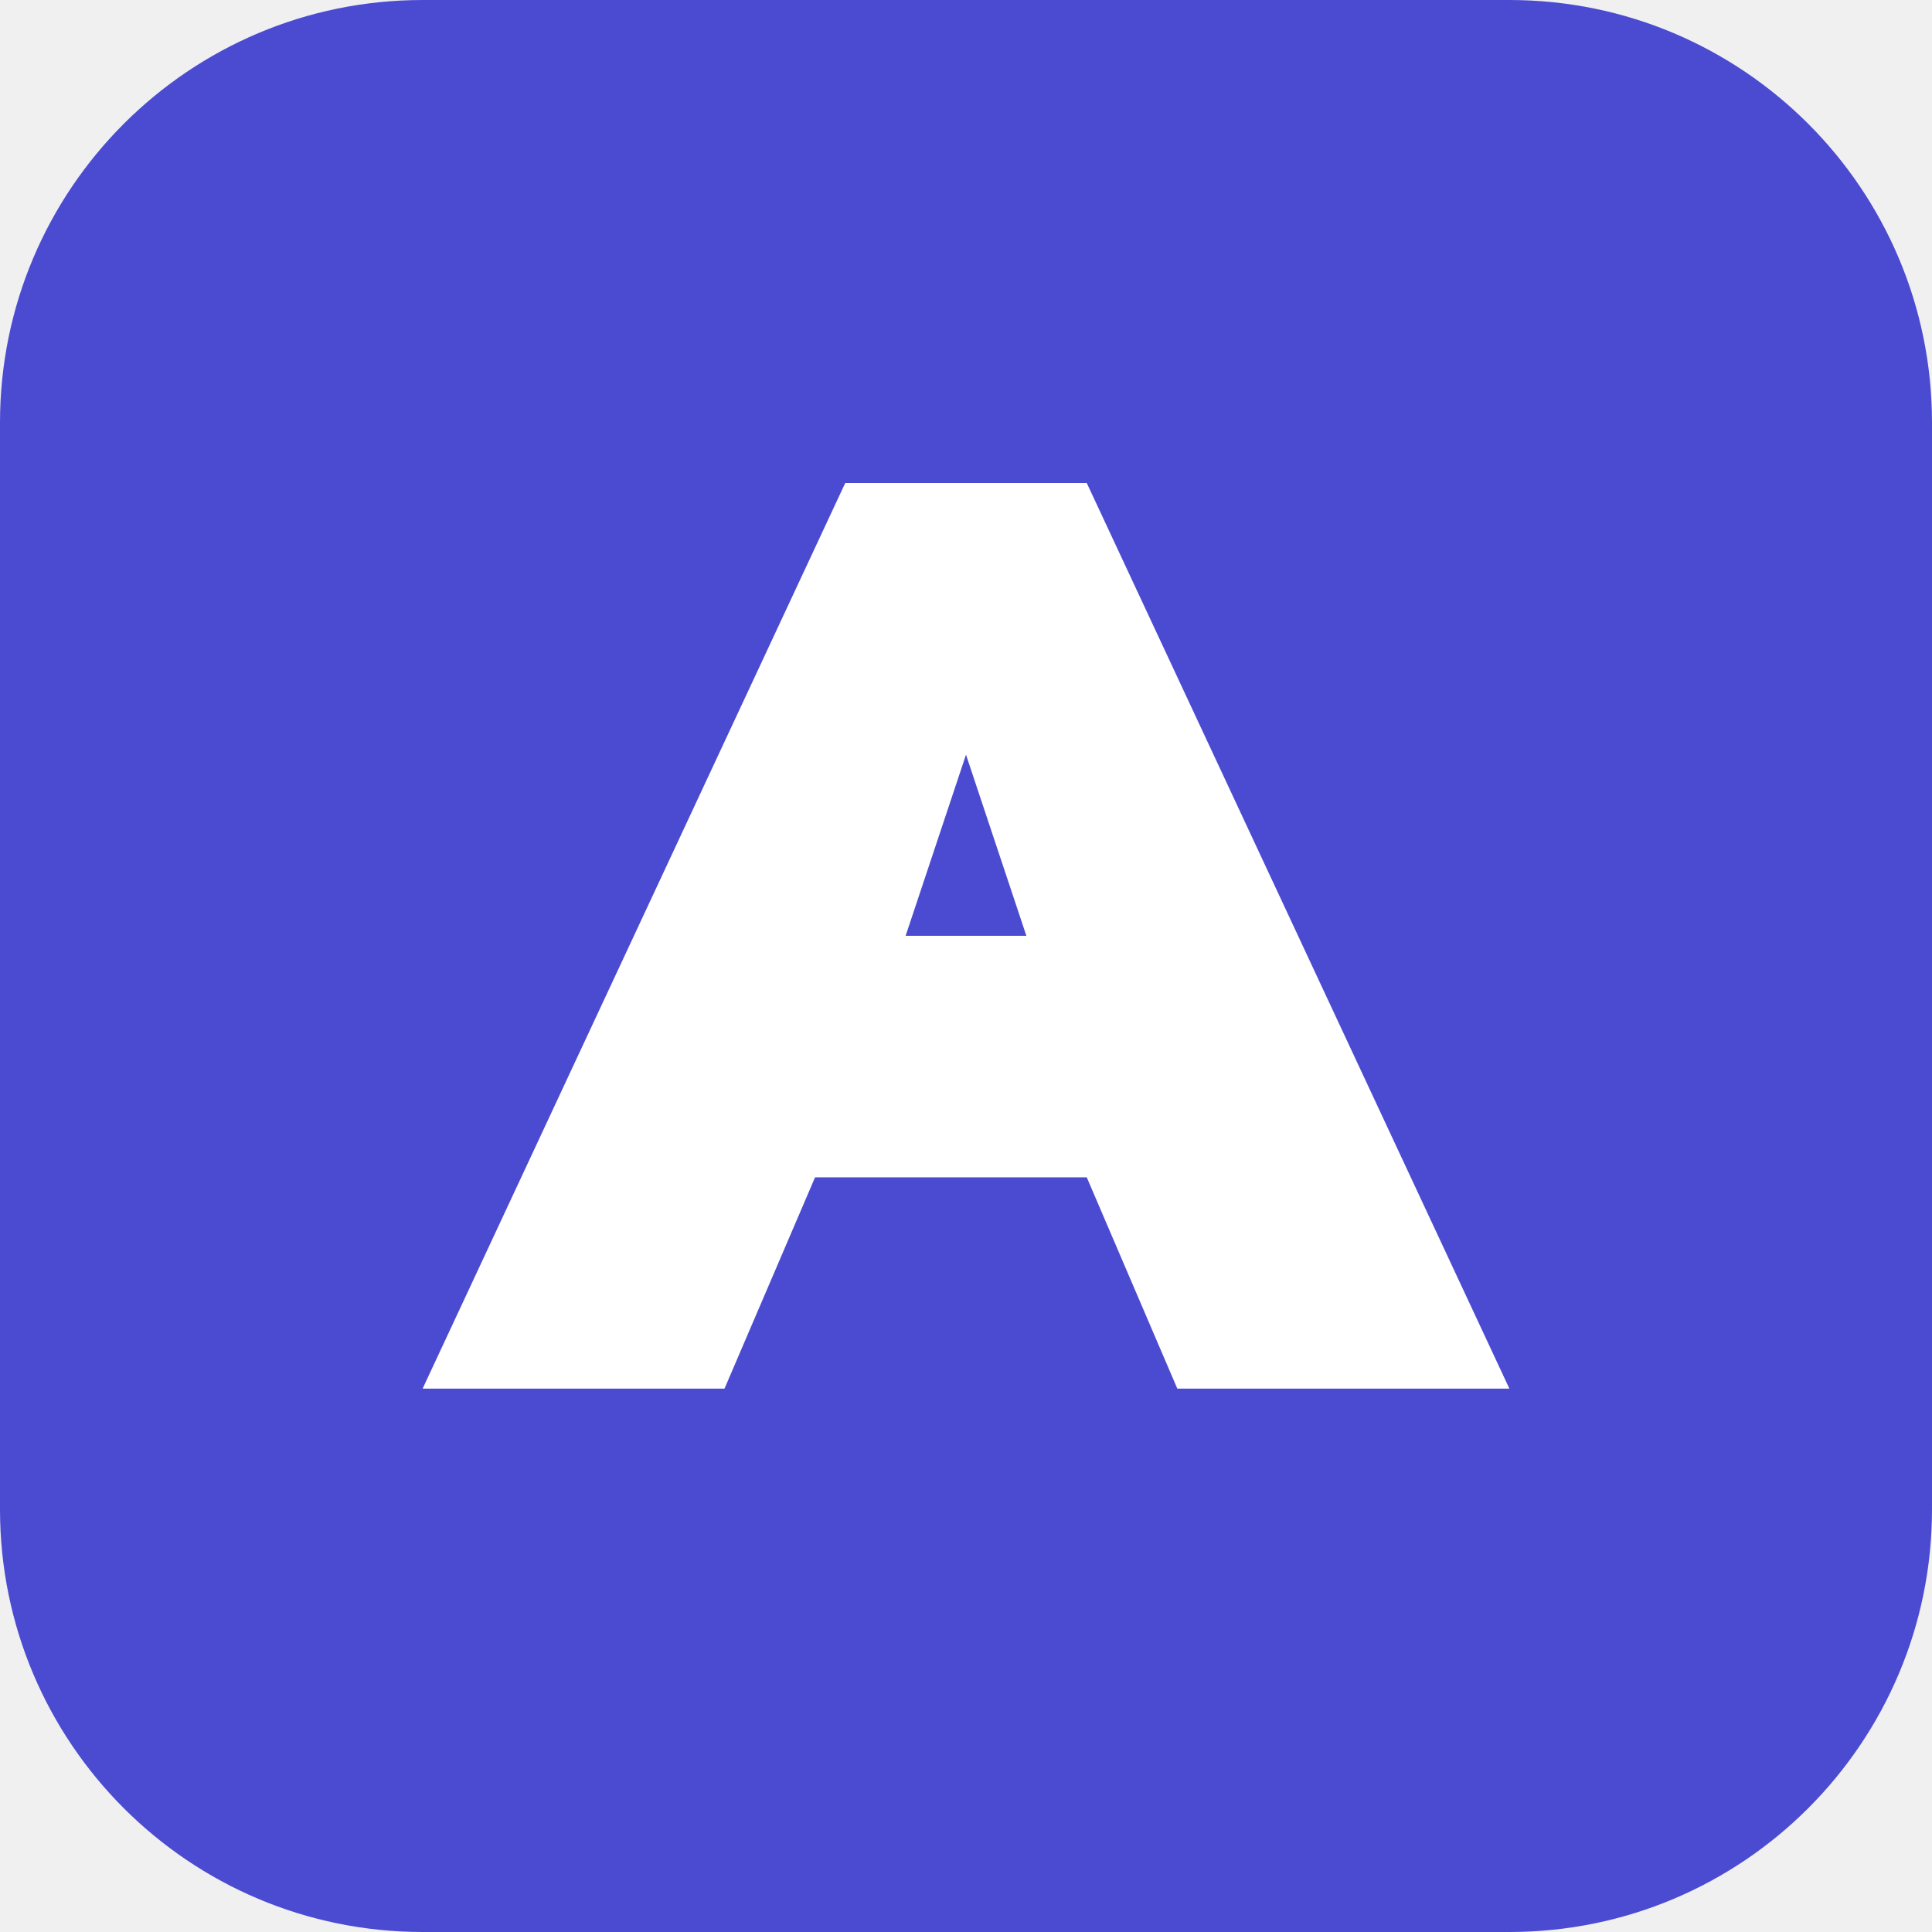
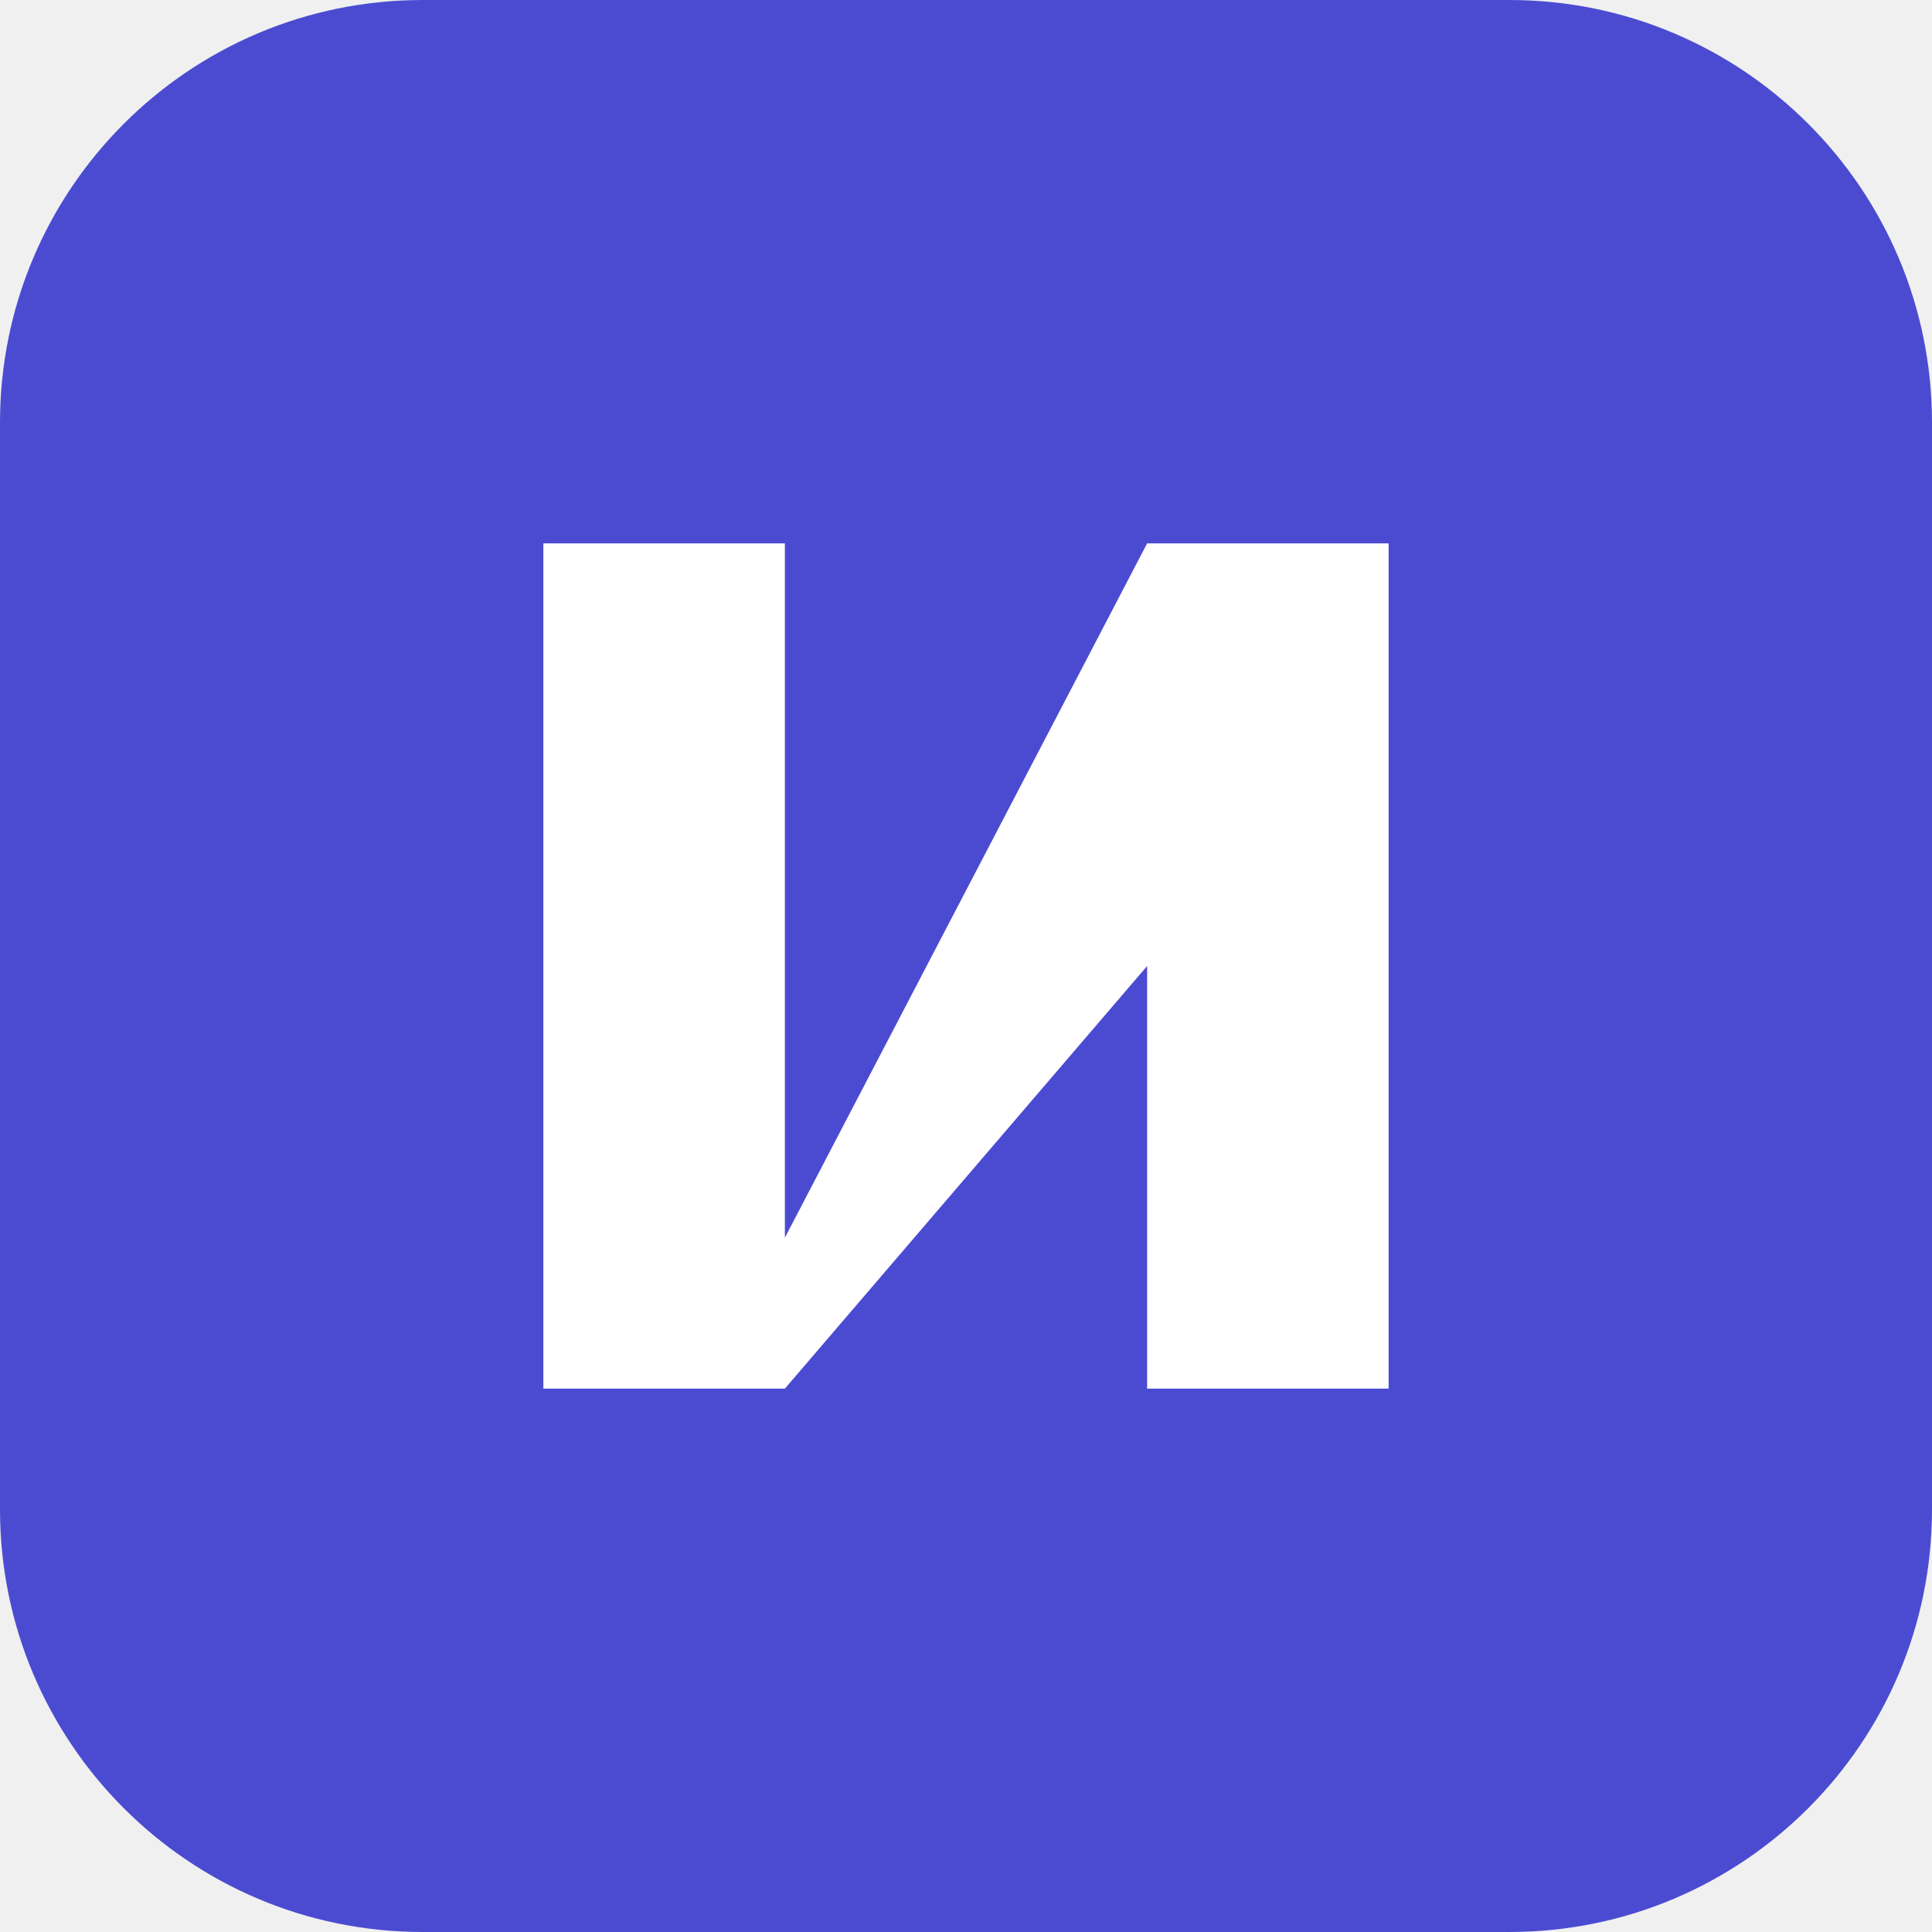
<svg xmlns="http://www.w3.org/2000/svg" viewBox="0 0 64 64">
  <rect width="64" height="64" rx="14" fill="#4b4bd2" />
-   <path d="M14 46 28 16h8l14 30H39l-3-7h-9l-3 7zm16-15h4l-2-6z" fill="white" />
+   <path d="M18 18h8v23l12-23h8v28h-8V32L26 46h-8z" fill="white" />
</svg>
